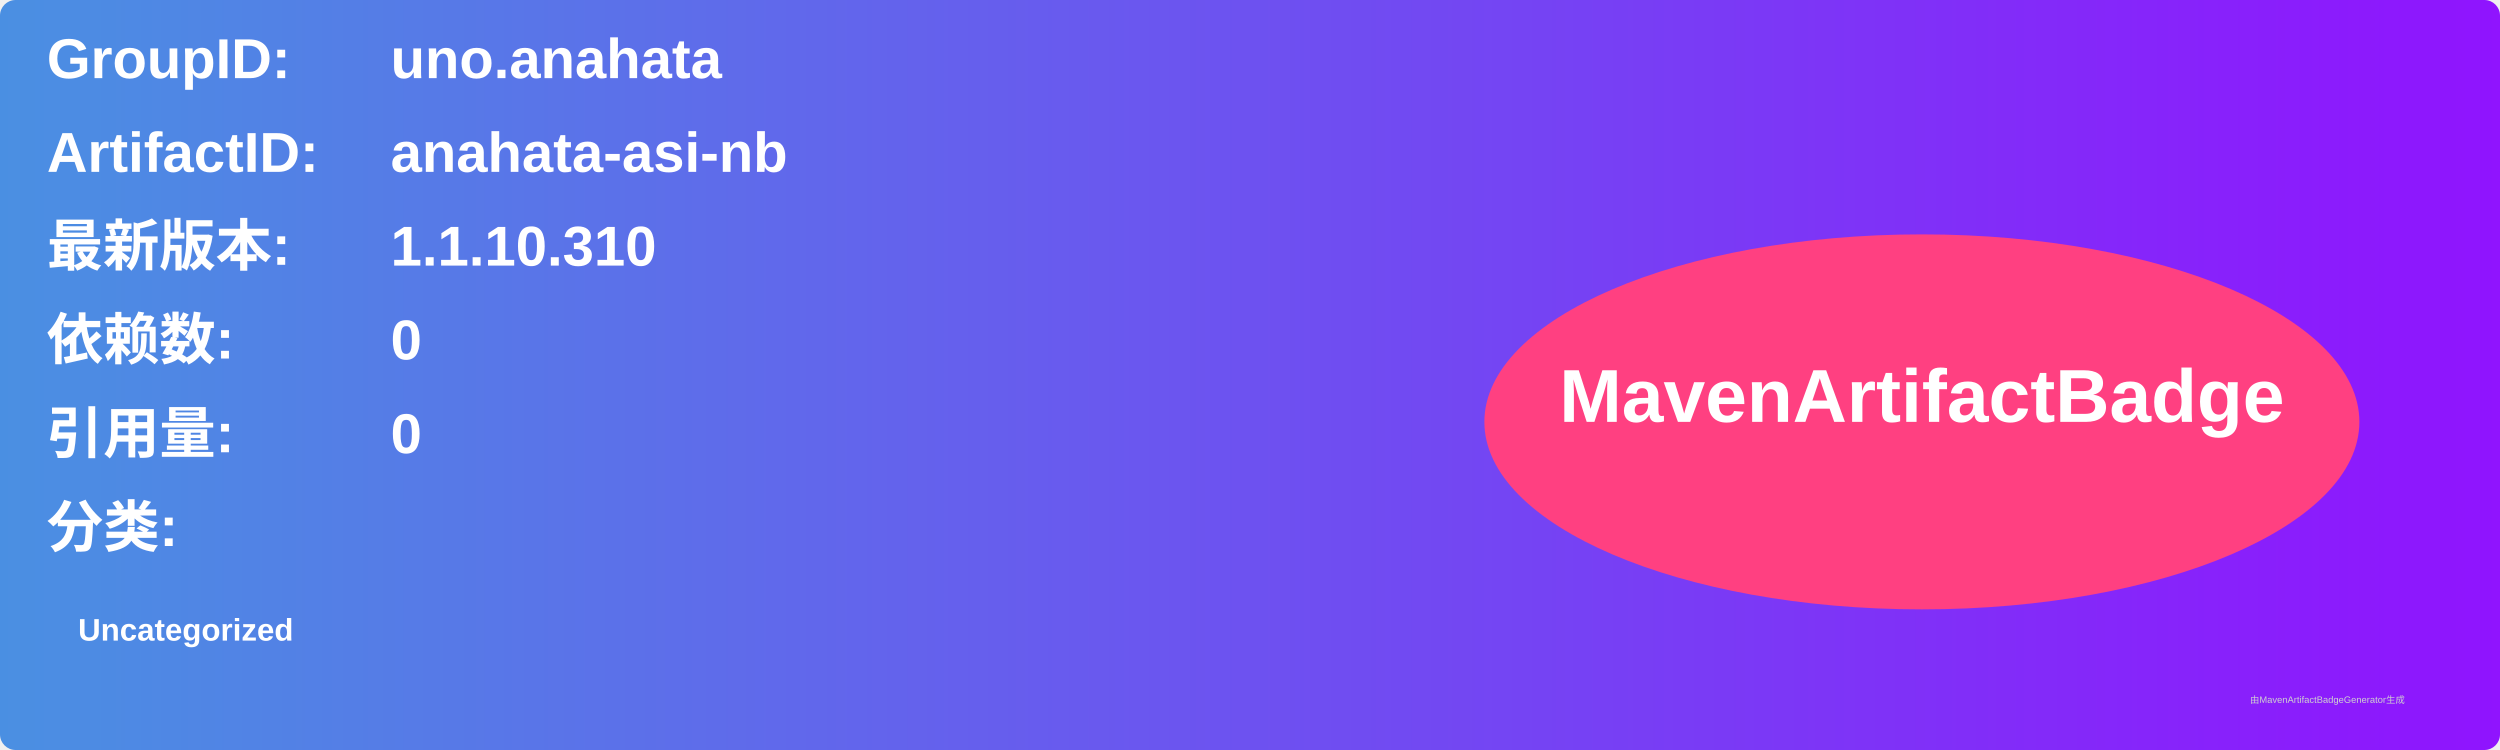
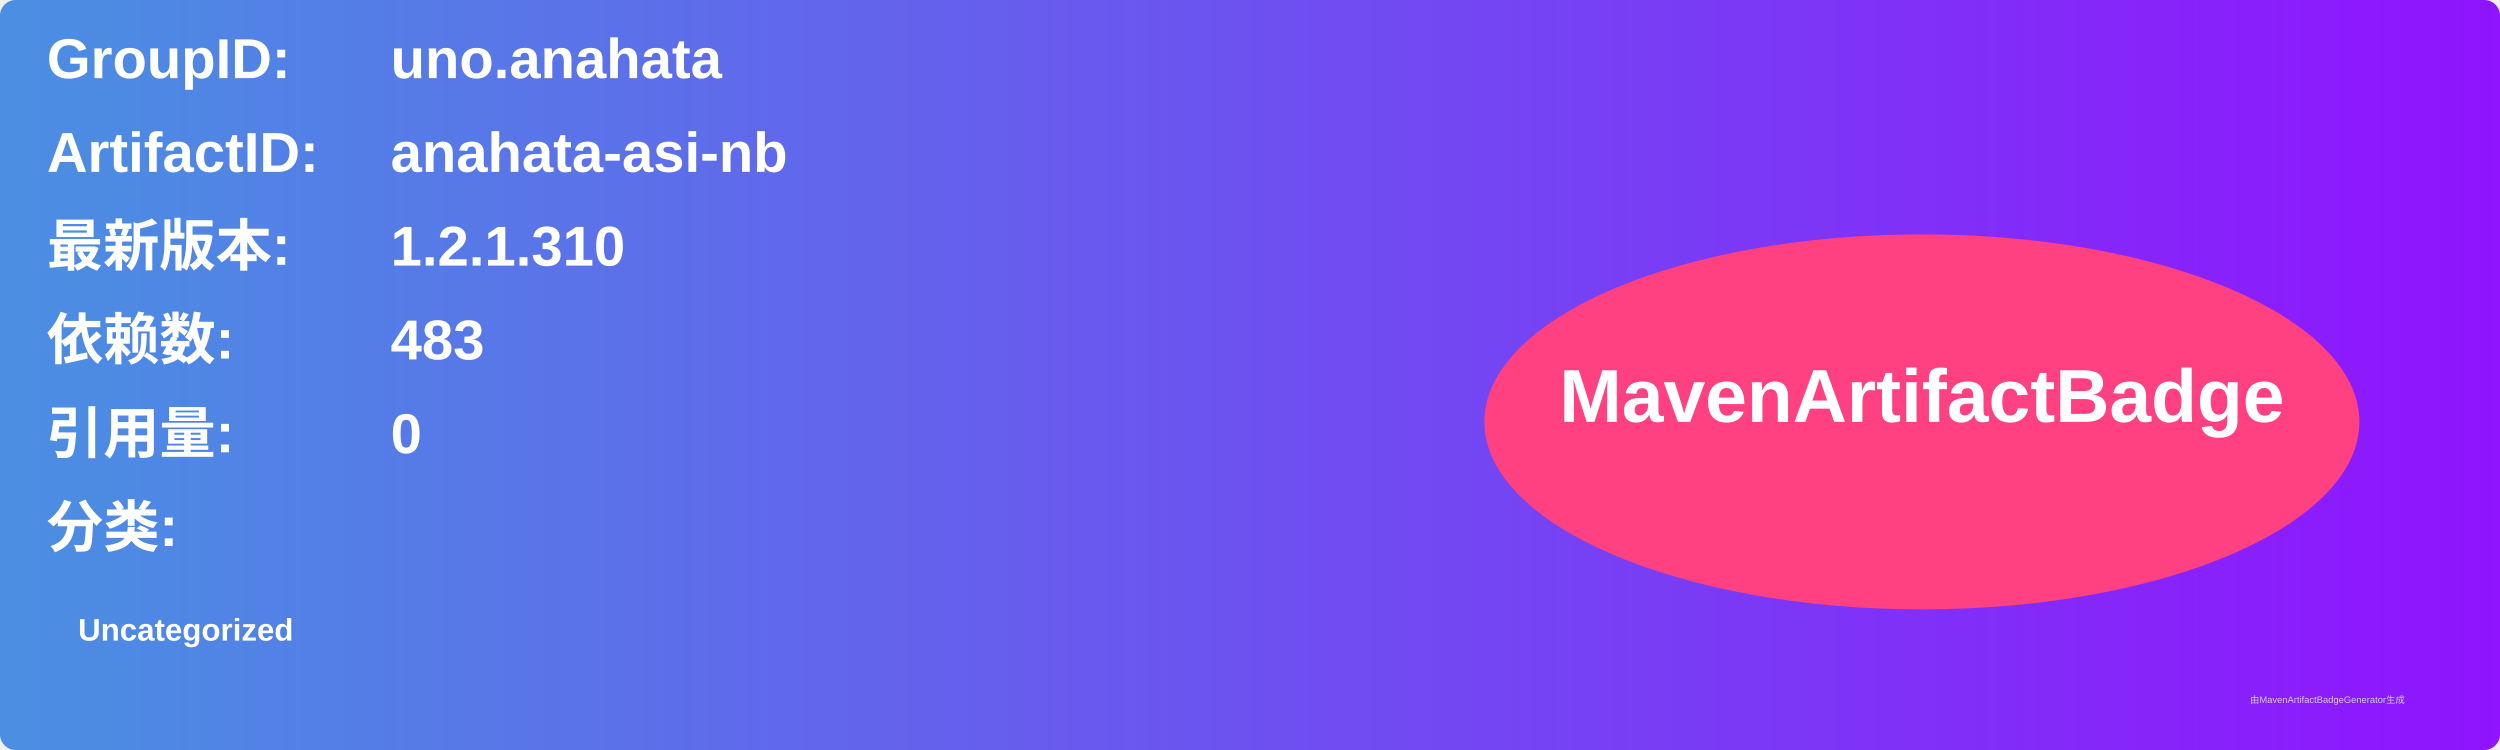
<svg xmlns="http://www.w3.org/2000/svg" width="800" height="240" viewBox="0 0 800 240">
  <linearGradient id="grad" x1="0%" y1="0%" x2="100%" y2="0%">
    <stop offset="0%" stop-color="#4a90e2" />
    <stop offset="100%" stop-color="#9013fe" />
  </linearGradient>
  <rect width="100%" height="100%" rx="5" ry="5" fill="url(#grad)" />
  <g transform="translate(15, 15)">
    <text x="0" y="10" font-family="Arial" font-size="18" fill="white" font-weight="bold" width="260">GroupID:</text>
    <text x="110" y="10" font-family="Arial" font-size="18" fill="white" font-weight="bold" width="460">uno.anahata</text>
    <text x="0" y="40" font-family="Arial" font-size="18" fill="white" font-weight="bold" width="260">ArtifactID:</text>
    <text x="110" y="40" font-family="Arial" font-size="18" fill="white" font-weight="bold" width="460">anahata-asi-nb</text>
    <text x="0" y="70" font-family="Arial" font-size="18" fill="white" font-weight="bold">最新版本:</text>
    <text x="110" y="70" font-family="Arial" font-size="18" fill="white" font-weight="bold">
-       <tspan font-weight="bold">1.1.10.310</tspan>
+       <tspan font-weight="bold">1.2.1.310</tspan>
    </text>
    <text x="0" y="100" font-family="Arial" font-size="18" fill="white" font-weight="bold">依赖数: </text>
    <text x="110" y="100" font-family="Arial" font-size="18" fill="white">
-       <tspan font-weight="bold">0</tspan>
+       <tspan font-weight="bold">483</tspan>
    </text>
    <text x="0" y="130" font-family="Arial" font-size="18" fill="white" font-weight="bold">引用量: </text>
    <text x="110" y="130" font-family="Arial" font-size="18" fill="white">
      <tspan font-weight="bold">0</tspan>
    </text>
    <text x="0" y="160" font-family="Arial" font-size="18" fill="white" font-weight="bold">分类:</text>
    <text x="10" y="190" font-family="Arial" font-size="10" fill="white">
      <tspan font-weight="bold">Uncategorized</tspan>
    </text>
    <ellipse cx="600" cy="120" rx="140" ry="60" fill="#ff4081" />
    <text x="600" y="120" text-anchor="middle" font-family="Arial" font-size="24" fill="white" font-weight="bold">MavenArtifactBadge</text>
  </g>
  <text x="720" y="225" font-family="Arial" font-size="3" fill="#d0d0d0">由MavenArtifactBadgeGenerator生成</text>
</svg>
